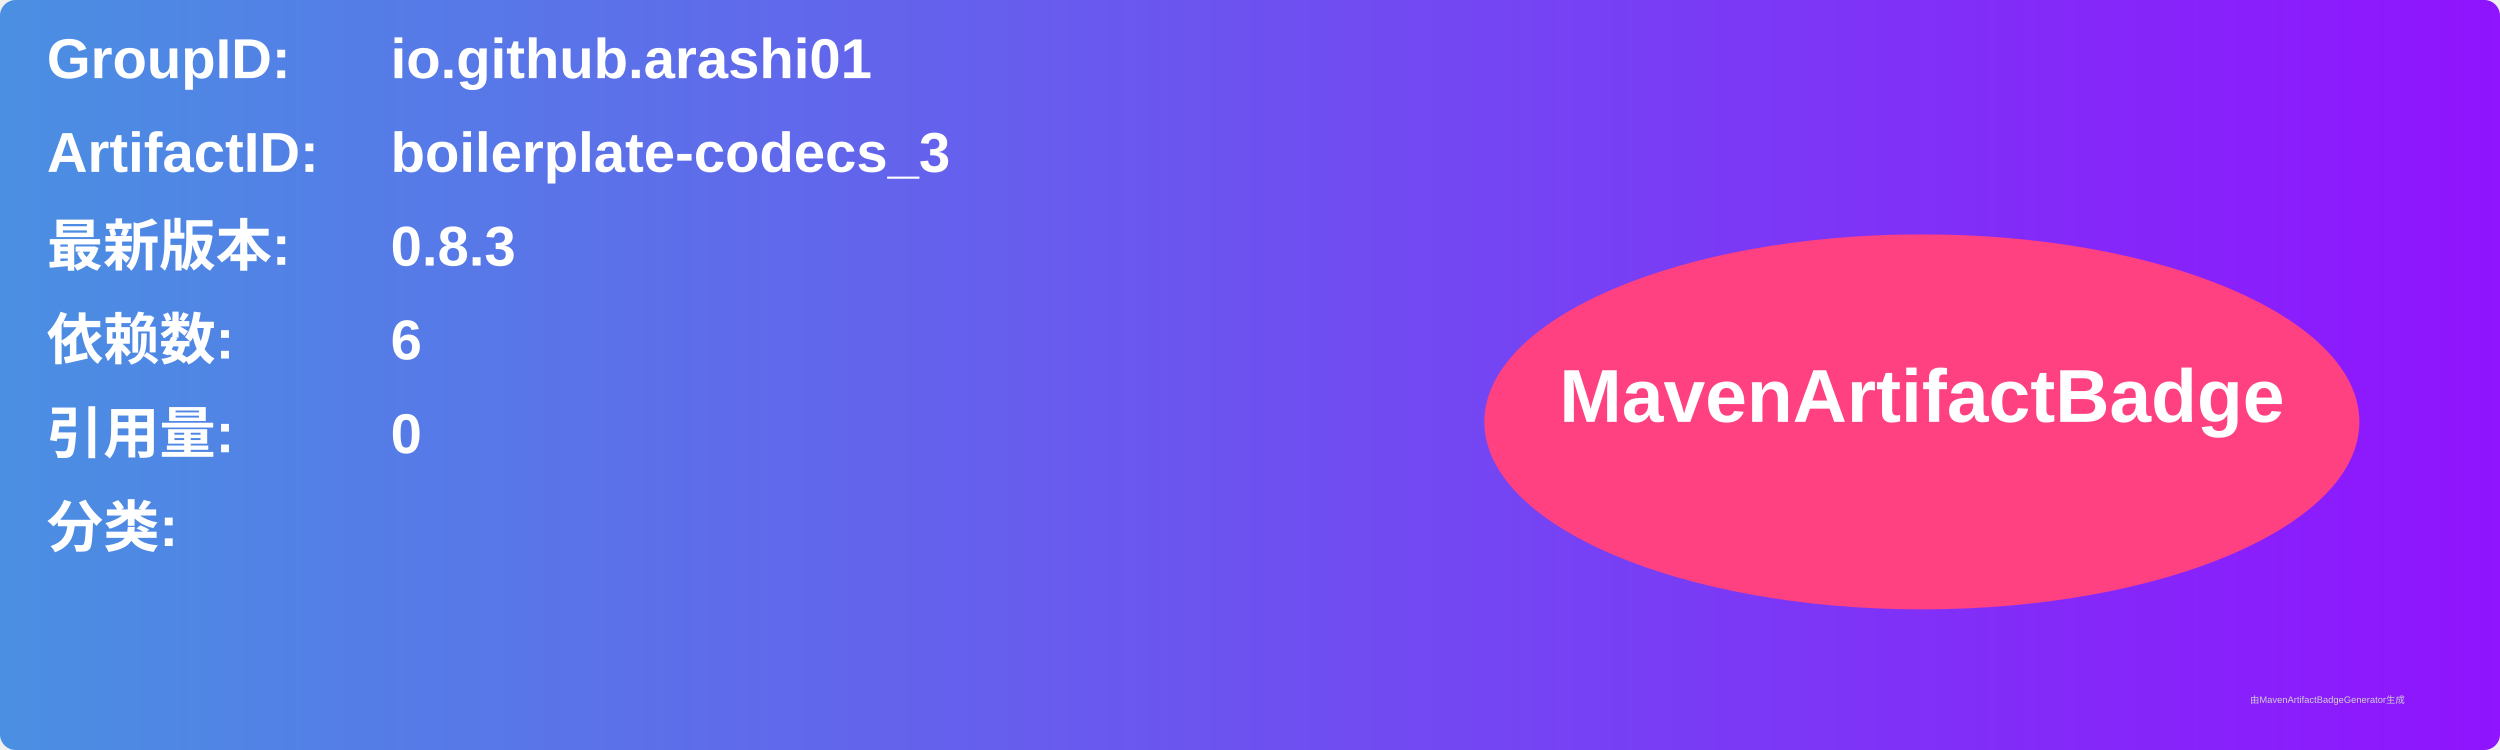
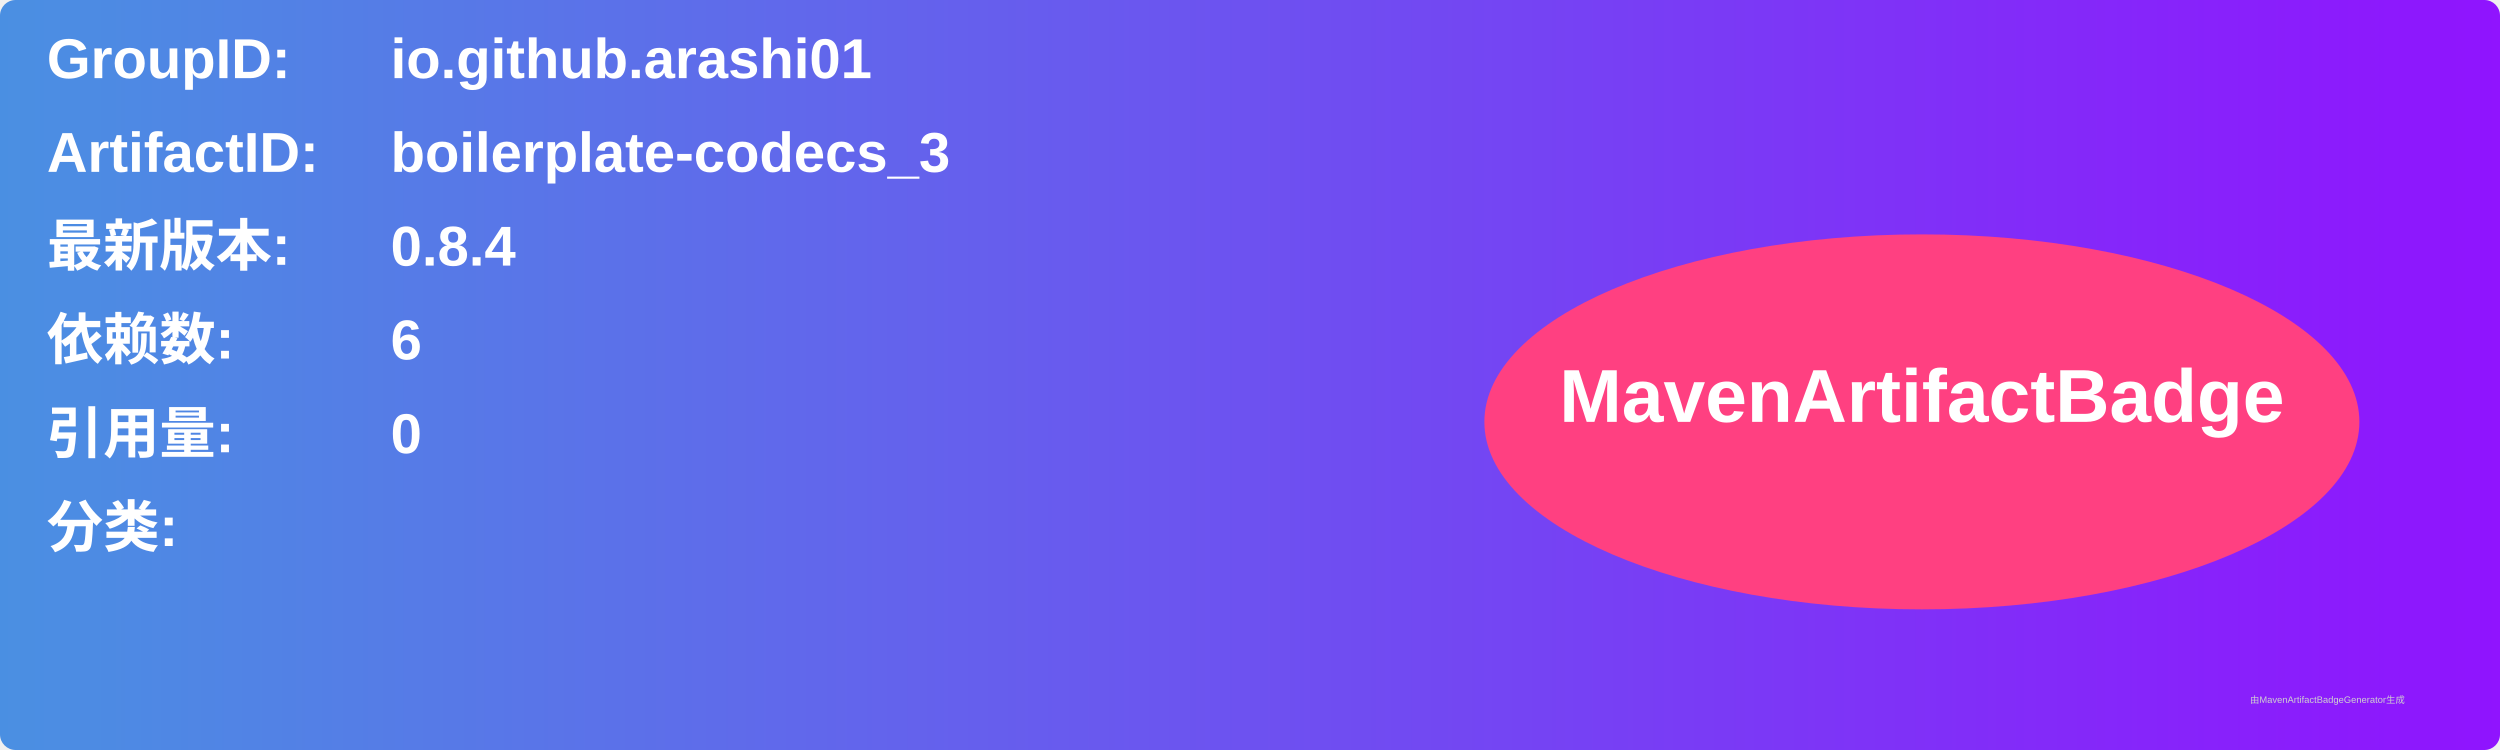
<svg xmlns="http://www.w3.org/2000/svg" width="800" height="240" viewBox="0 0 800 240">
  <linearGradient id="grad" x1="0%" y1="0%" x2="100%" y2="0%">
    <stop offset="0%" stop-color="#4a90e2" />
    <stop offset="100%" stop-color="#9013fe" />
  </linearGradient>
  <rect width="100%" height="100%" rx="5" ry="5" fill="url(#grad)" />
  <g transform="translate(15, 15)">
    <text x="0" y="10" font-family="Arial" font-size="18" fill="white" font-weight="bold" width="260">GroupID:</text>
    <text x="110" y="10" font-family="Arial" font-size="18" fill="white" font-weight="bold" width="460">io.github.arashi01</text>
    <text x="0" y="40" font-family="Arial" font-size="18" fill="white" font-weight="bold" width="260">ArtifactID:</text>
    <text x="110" y="40" font-family="Arial" font-size="18" fill="white" font-weight="bold" width="460">boilerplate-codecs_3</text>
    <text x="0" y="70" font-family="Arial" font-size="18" fill="white" font-weight="bold">最新版本:</text>
    <text x="110" y="70" font-family="Arial" font-size="18" fill="white" font-weight="bold">
-       <tspan font-weight="bold">0.8.3</tspan>
+       <tspan font-weight="bold">0.8.4</tspan>
    </text>
    <text x="0" y="100" font-family="Arial" font-size="18" fill="white" font-weight="bold">依赖数: </text>
    <text x="110" y="100" font-family="Arial" font-size="18" fill="white">
      <tspan font-weight="bold">6</tspan>
    </text>
    <text x="0" y="130" font-family="Arial" font-size="18" fill="white" font-weight="bold">引用量: </text>
    <text x="110" y="130" font-family="Arial" font-size="18" fill="white">
      <tspan font-weight="bold">0</tspan>
    </text>
    <text x="0" y="160" font-family="Arial" font-size="18" fill="white" font-weight="bold">分类:</text>
    <text x="10" y="190" font-family="Arial" font-size="10" fill="white">
      <tspan font-weight="bold" />
    </text>
    <ellipse cx="600" cy="120" rx="140" ry="60" fill="#ff4081" />
    <text x="600" y="120" text-anchor="middle" font-family="Arial" font-size="24" fill="white" font-weight="bold">MavenArtifactBadge</text>
  </g>
  <text x="720" y="225" font-family="Arial" font-size="3" fill="#d0d0d0">由MavenArtifactBadgeGenerator生成</text>
</svg>
